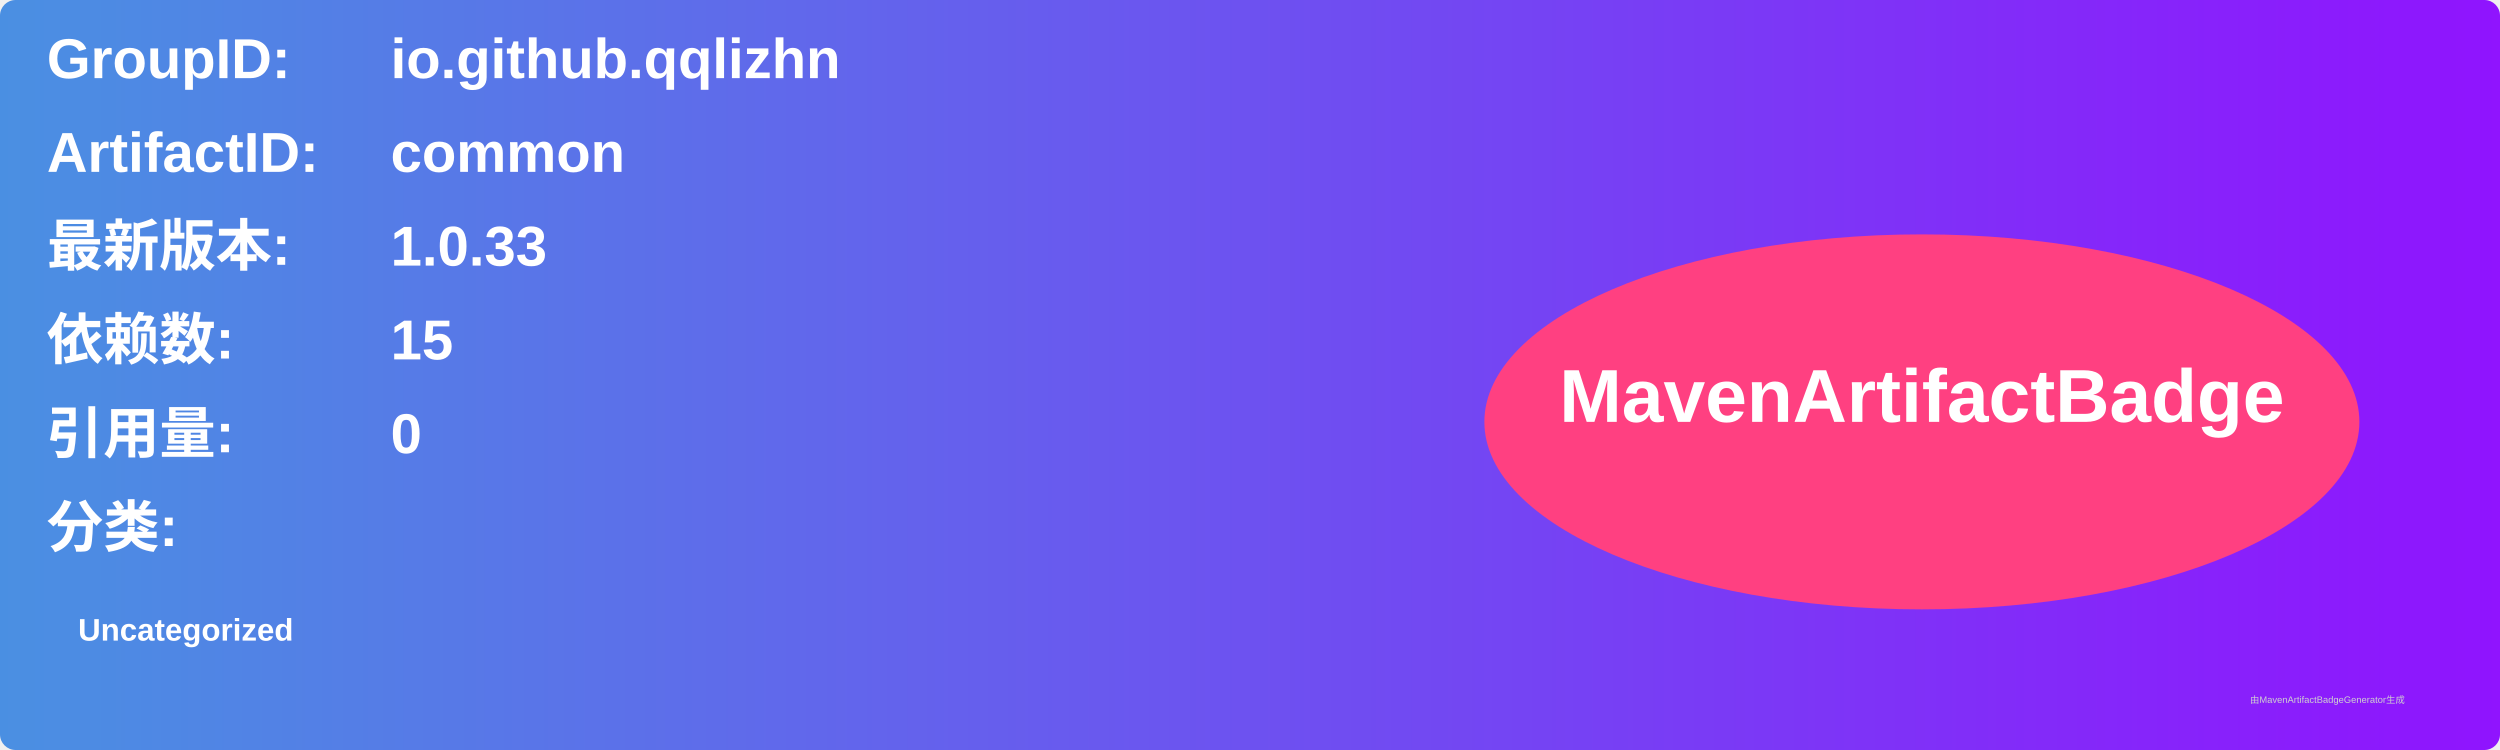
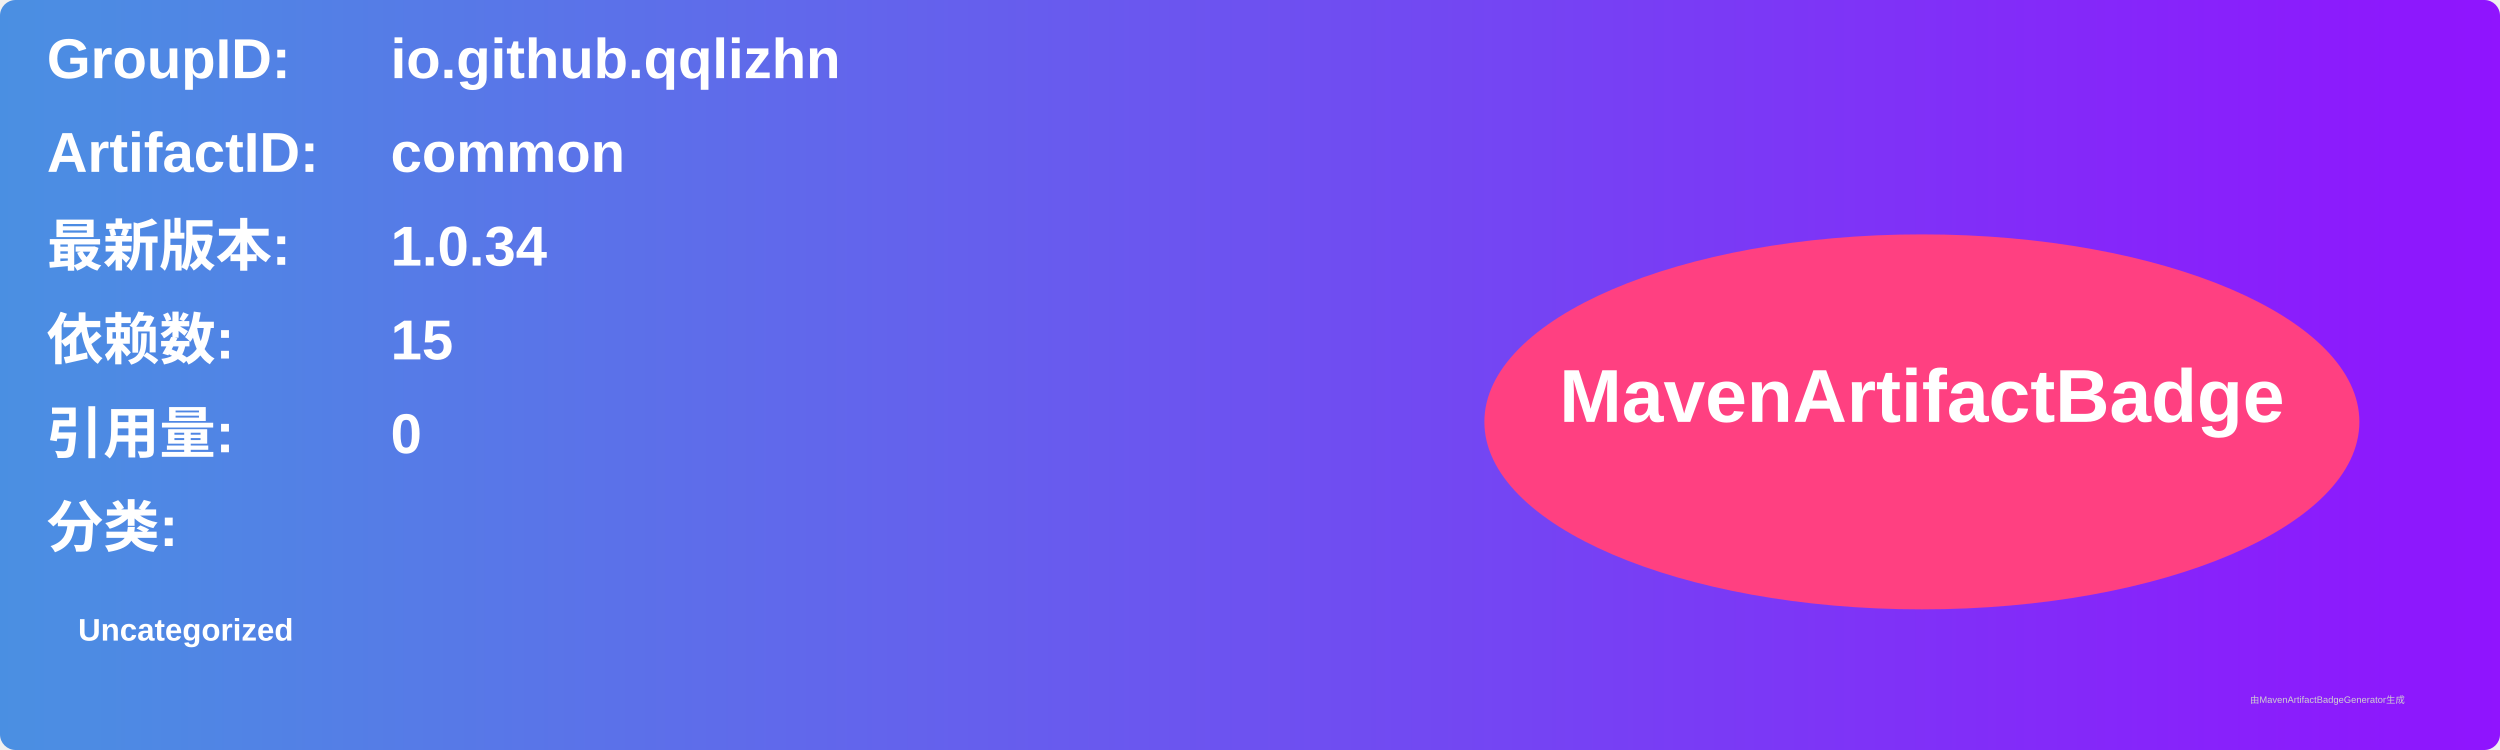
<svg xmlns="http://www.w3.org/2000/svg" width="800" height="240" viewBox="0 0 800 240">
  <linearGradient id="grad" x1="0%" y1="0%" x2="100%" y2="0%">
    <stop offset="0%" stop-color="#4a90e2" />
    <stop offset="100%" stop-color="#9013fe" />
  </linearGradient>
  <rect width="100%" height="100%" rx="5" ry="5" fill="url(#grad)" />
  <g transform="translate(15, 15)">
    <text x="0" y="10" font-family="Arial" font-size="18" fill="white" font-weight="bold" width="260">GroupID:</text>
    <text x="110" y="10" font-family="Arial" font-size="18" fill="white" font-weight="bold" width="460">io.github.qqlizhn</text>
    <text x="0" y="40" font-family="Arial" font-size="18" fill="white" font-weight="bold" width="260">ArtifactID:</text>
    <text x="110" y="40" font-family="Arial" font-size="18" fill="white" font-weight="bold" width="460">common</text>
    <text x="0" y="70" font-family="Arial" font-size="18" fill="white" font-weight="bold">最新版本:</text>
    <text x="110" y="70" font-family="Arial" font-size="18" fill="white" font-weight="bold">
-       <tspan font-weight="bold">1.0.33</tspan>
+       <tspan font-weight="bold">1.0.34</tspan>
    </text>
    <text x="0" y="100" font-family="Arial" font-size="18" fill="white" font-weight="bold">依赖数: </text>
    <text x="110" y="100" font-family="Arial" font-size="18" fill="white">
      <tspan font-weight="bold">15</tspan>
    </text>
    <text x="0" y="130" font-family="Arial" font-size="18" fill="white" font-weight="bold">引用量: </text>
    <text x="110" y="130" font-family="Arial" font-size="18" fill="white">
      <tspan font-weight="bold">0</tspan>
    </text>
    <text x="0" y="160" font-family="Arial" font-size="18" fill="white" font-weight="bold">分类:</text>
    <text x="10" y="190" font-family="Arial" font-size="10" fill="white">
      <tspan font-weight="bold">Uncategorized</tspan>
    </text>
    <ellipse cx="600" cy="120" rx="140" ry="60" fill="#ff4081" />
    <text x="600" y="120" text-anchor="middle" font-family="Arial" font-size="24" fill="white" font-weight="bold">MavenArtifactBadge</text>
  </g>
  <text x="720" y="225" font-family="Arial" font-size="3" fill="#d0d0d0">由MavenArtifactBadgeGenerator生成</text>
</svg>
